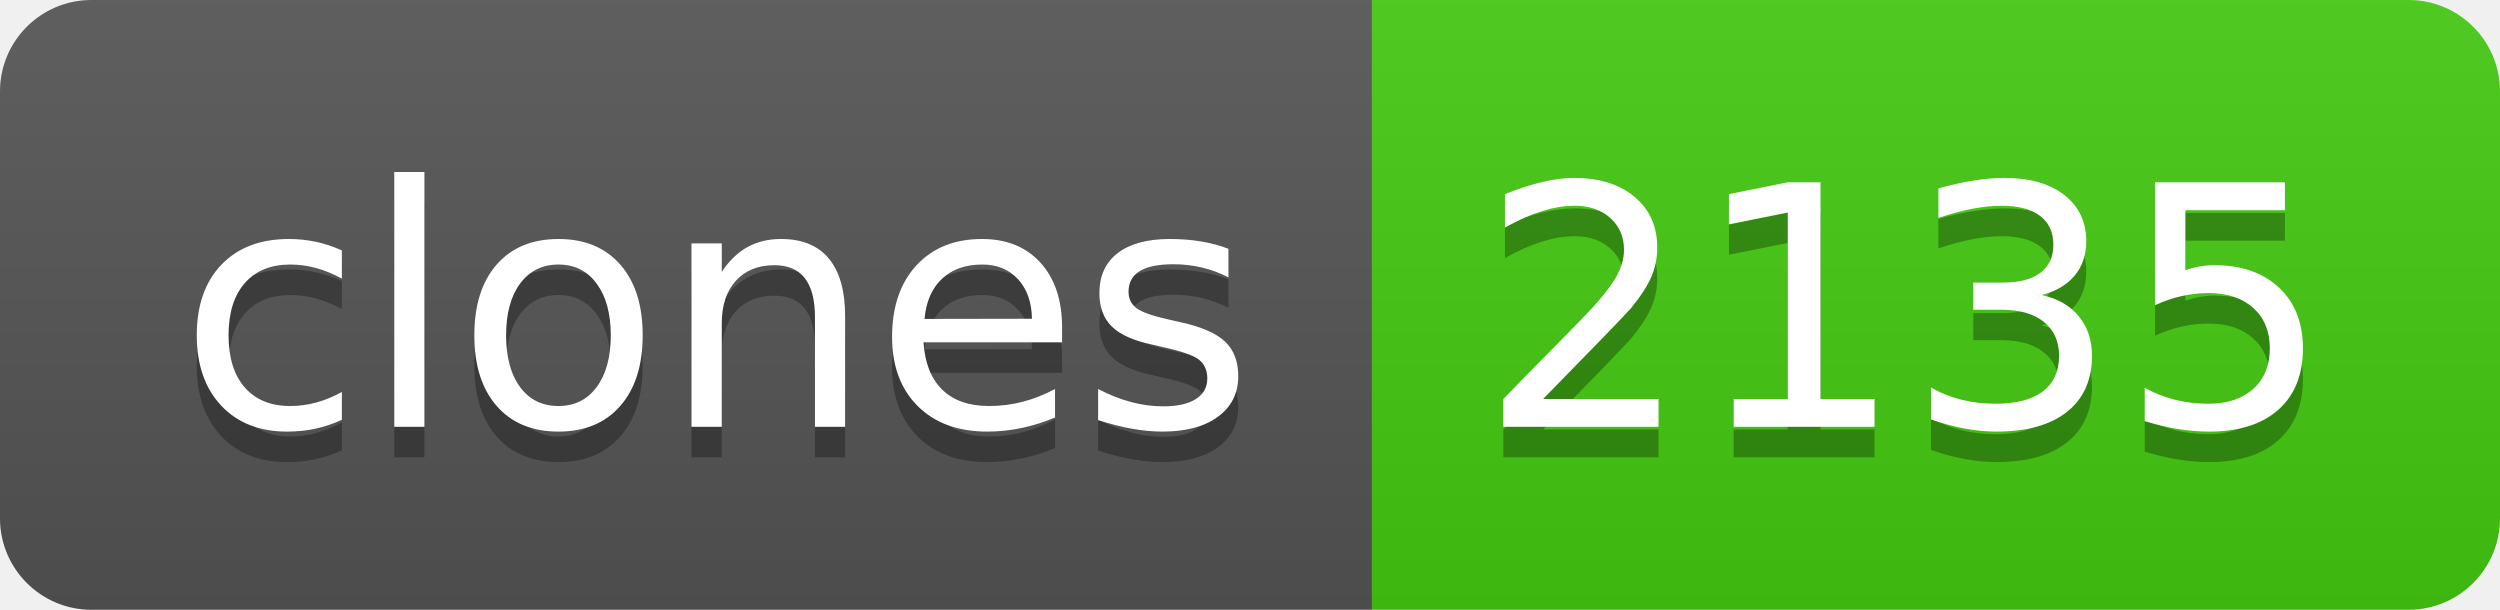
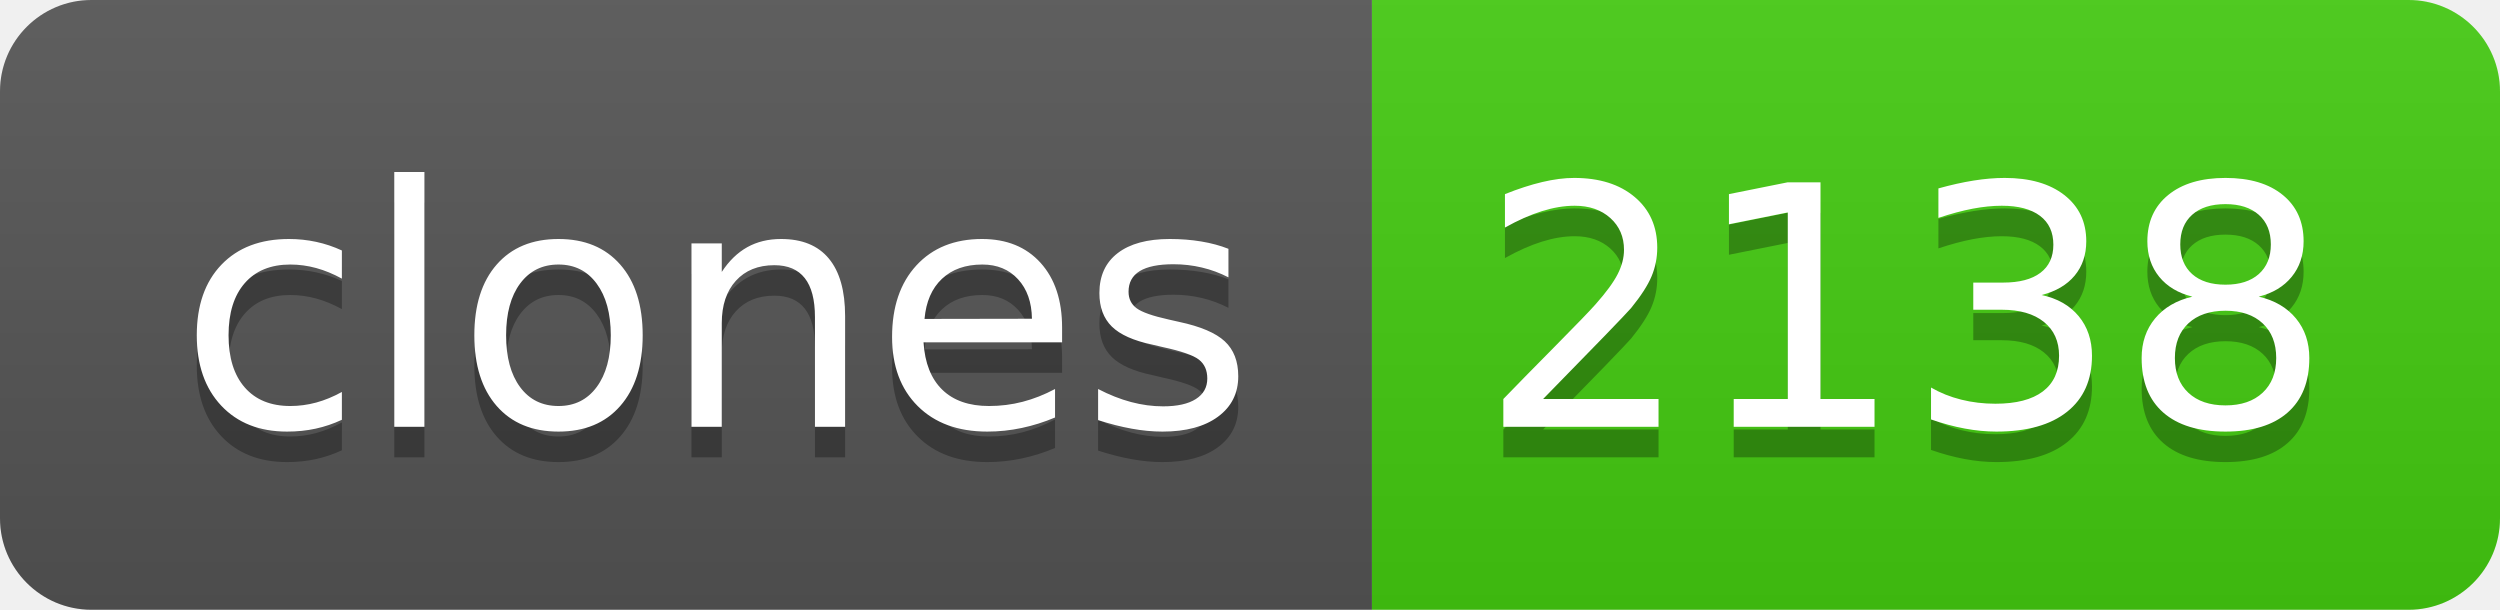
- <svg xmlns="http://www.w3.org/2000/svg" width="82" height="20" role="img" aria-label="clones: 2135">
+ <svg xmlns="http://www.w3.org/2000/svg" width="82" height="20" role="img" aria-label="clones: 2138">
  <linearGradient id="s" x2="0" y2="100%">
    <stop offset="0" stop-color="#bbb" stop-opacity=".1" />
    <stop offset="1" stop-opacity=".1" />
  </linearGradient>
  <clipPath id="r">
    <rect width="82" height="20" rx="3" fill="#fff" />
  </clipPath>
  <g clip-path="url(#r)">
    <rect width="45" height="20" fill="#555" />
    <rect x="45" width="37" height="20" fill="#4c1" />
    <rect width="82" height="20" fill="url(#s)" />
  </g>
  <g fill="#fff" text-anchor="middle" font-family="Verdana,Geneva,DejaVu Sans,sans-serif" text-rendering="geometricPrecision" font-size="110">
    <text aria-hidden="true" x="235" y="150" fill="#010101" fill-opacity=".3" transform="scale(.1)" textLength="350">clones</text>
    <text x="235" y="140" transform="scale(.1)" fill="#fff" textLength="350">clones</text>
-     <text aria-hidden="true" x="625" y="150" fill="#010101" fill-opacity=".3" transform="scale(.1)" textLength="270">2135</text>
-     <text x="625" y="140" transform="scale(.1)" fill="#fff" textLength="270">2135</text>
+     <text aria-hidden="true" x="625" y="150" fill="#010101" fill-opacity=".3" transform="scale(.1)" textLength="270">2138</text>
+     <text x="625" y="140" transform="scale(.1)" fill="#fff" textLength="270">2138</text>
  </g>
</svg>
